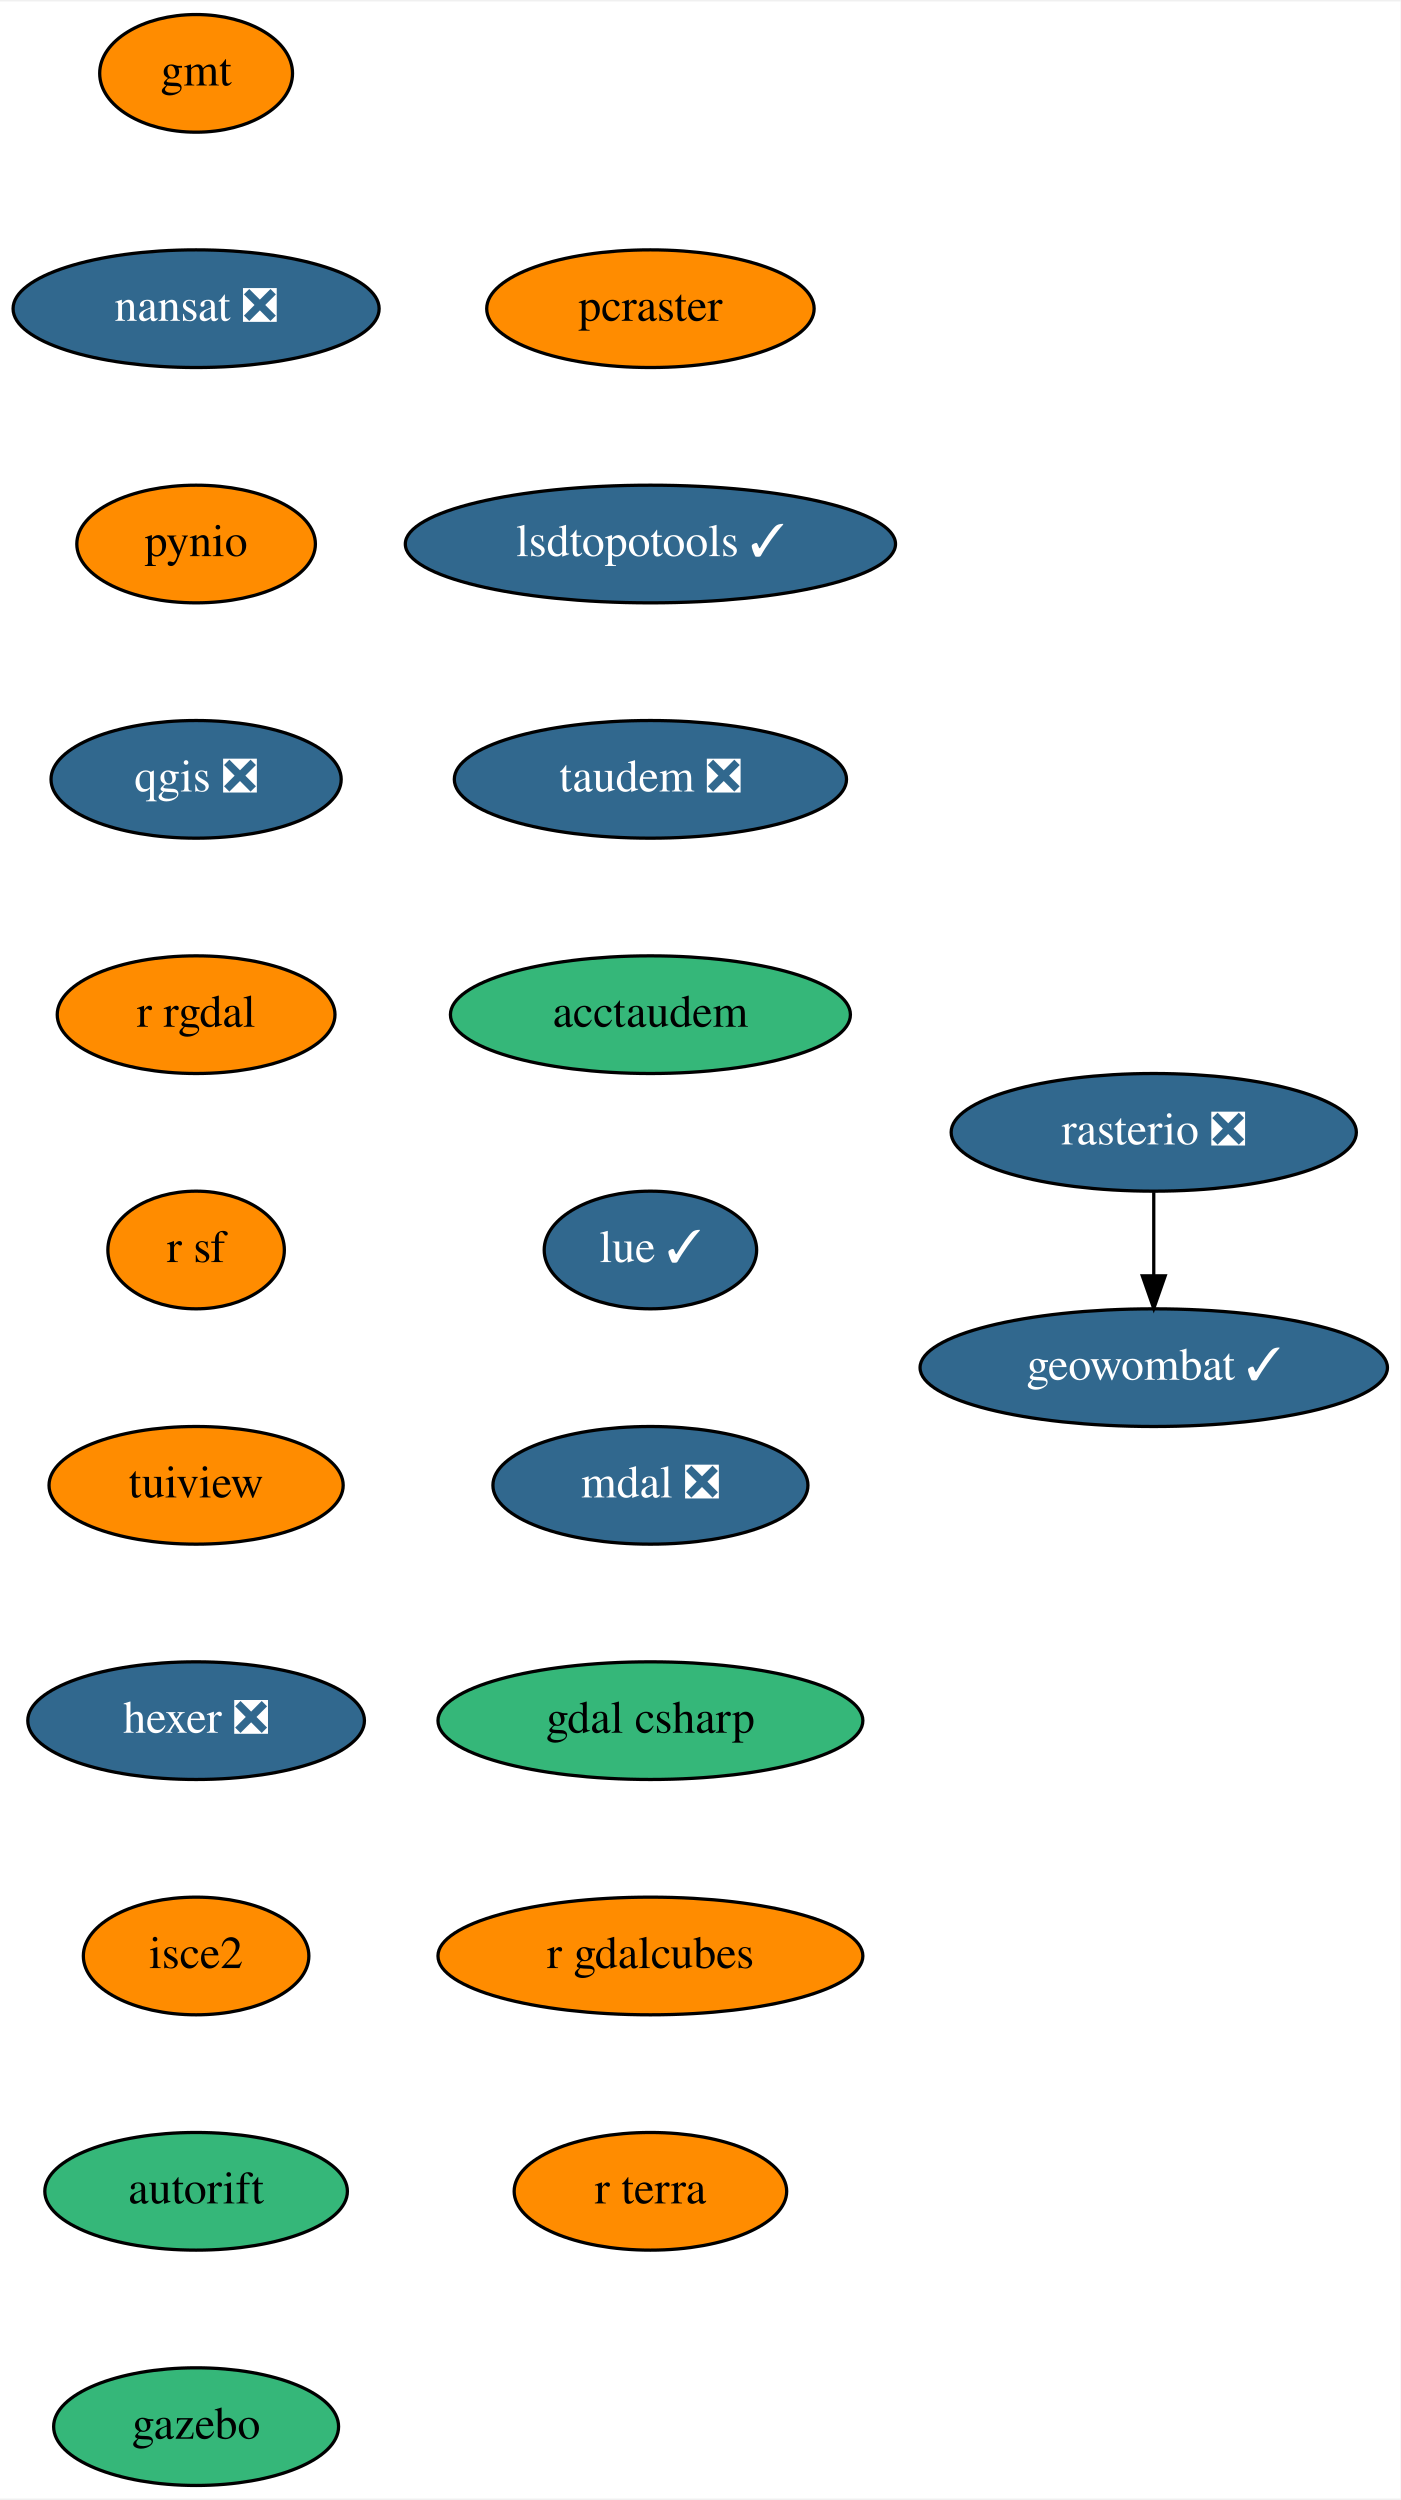
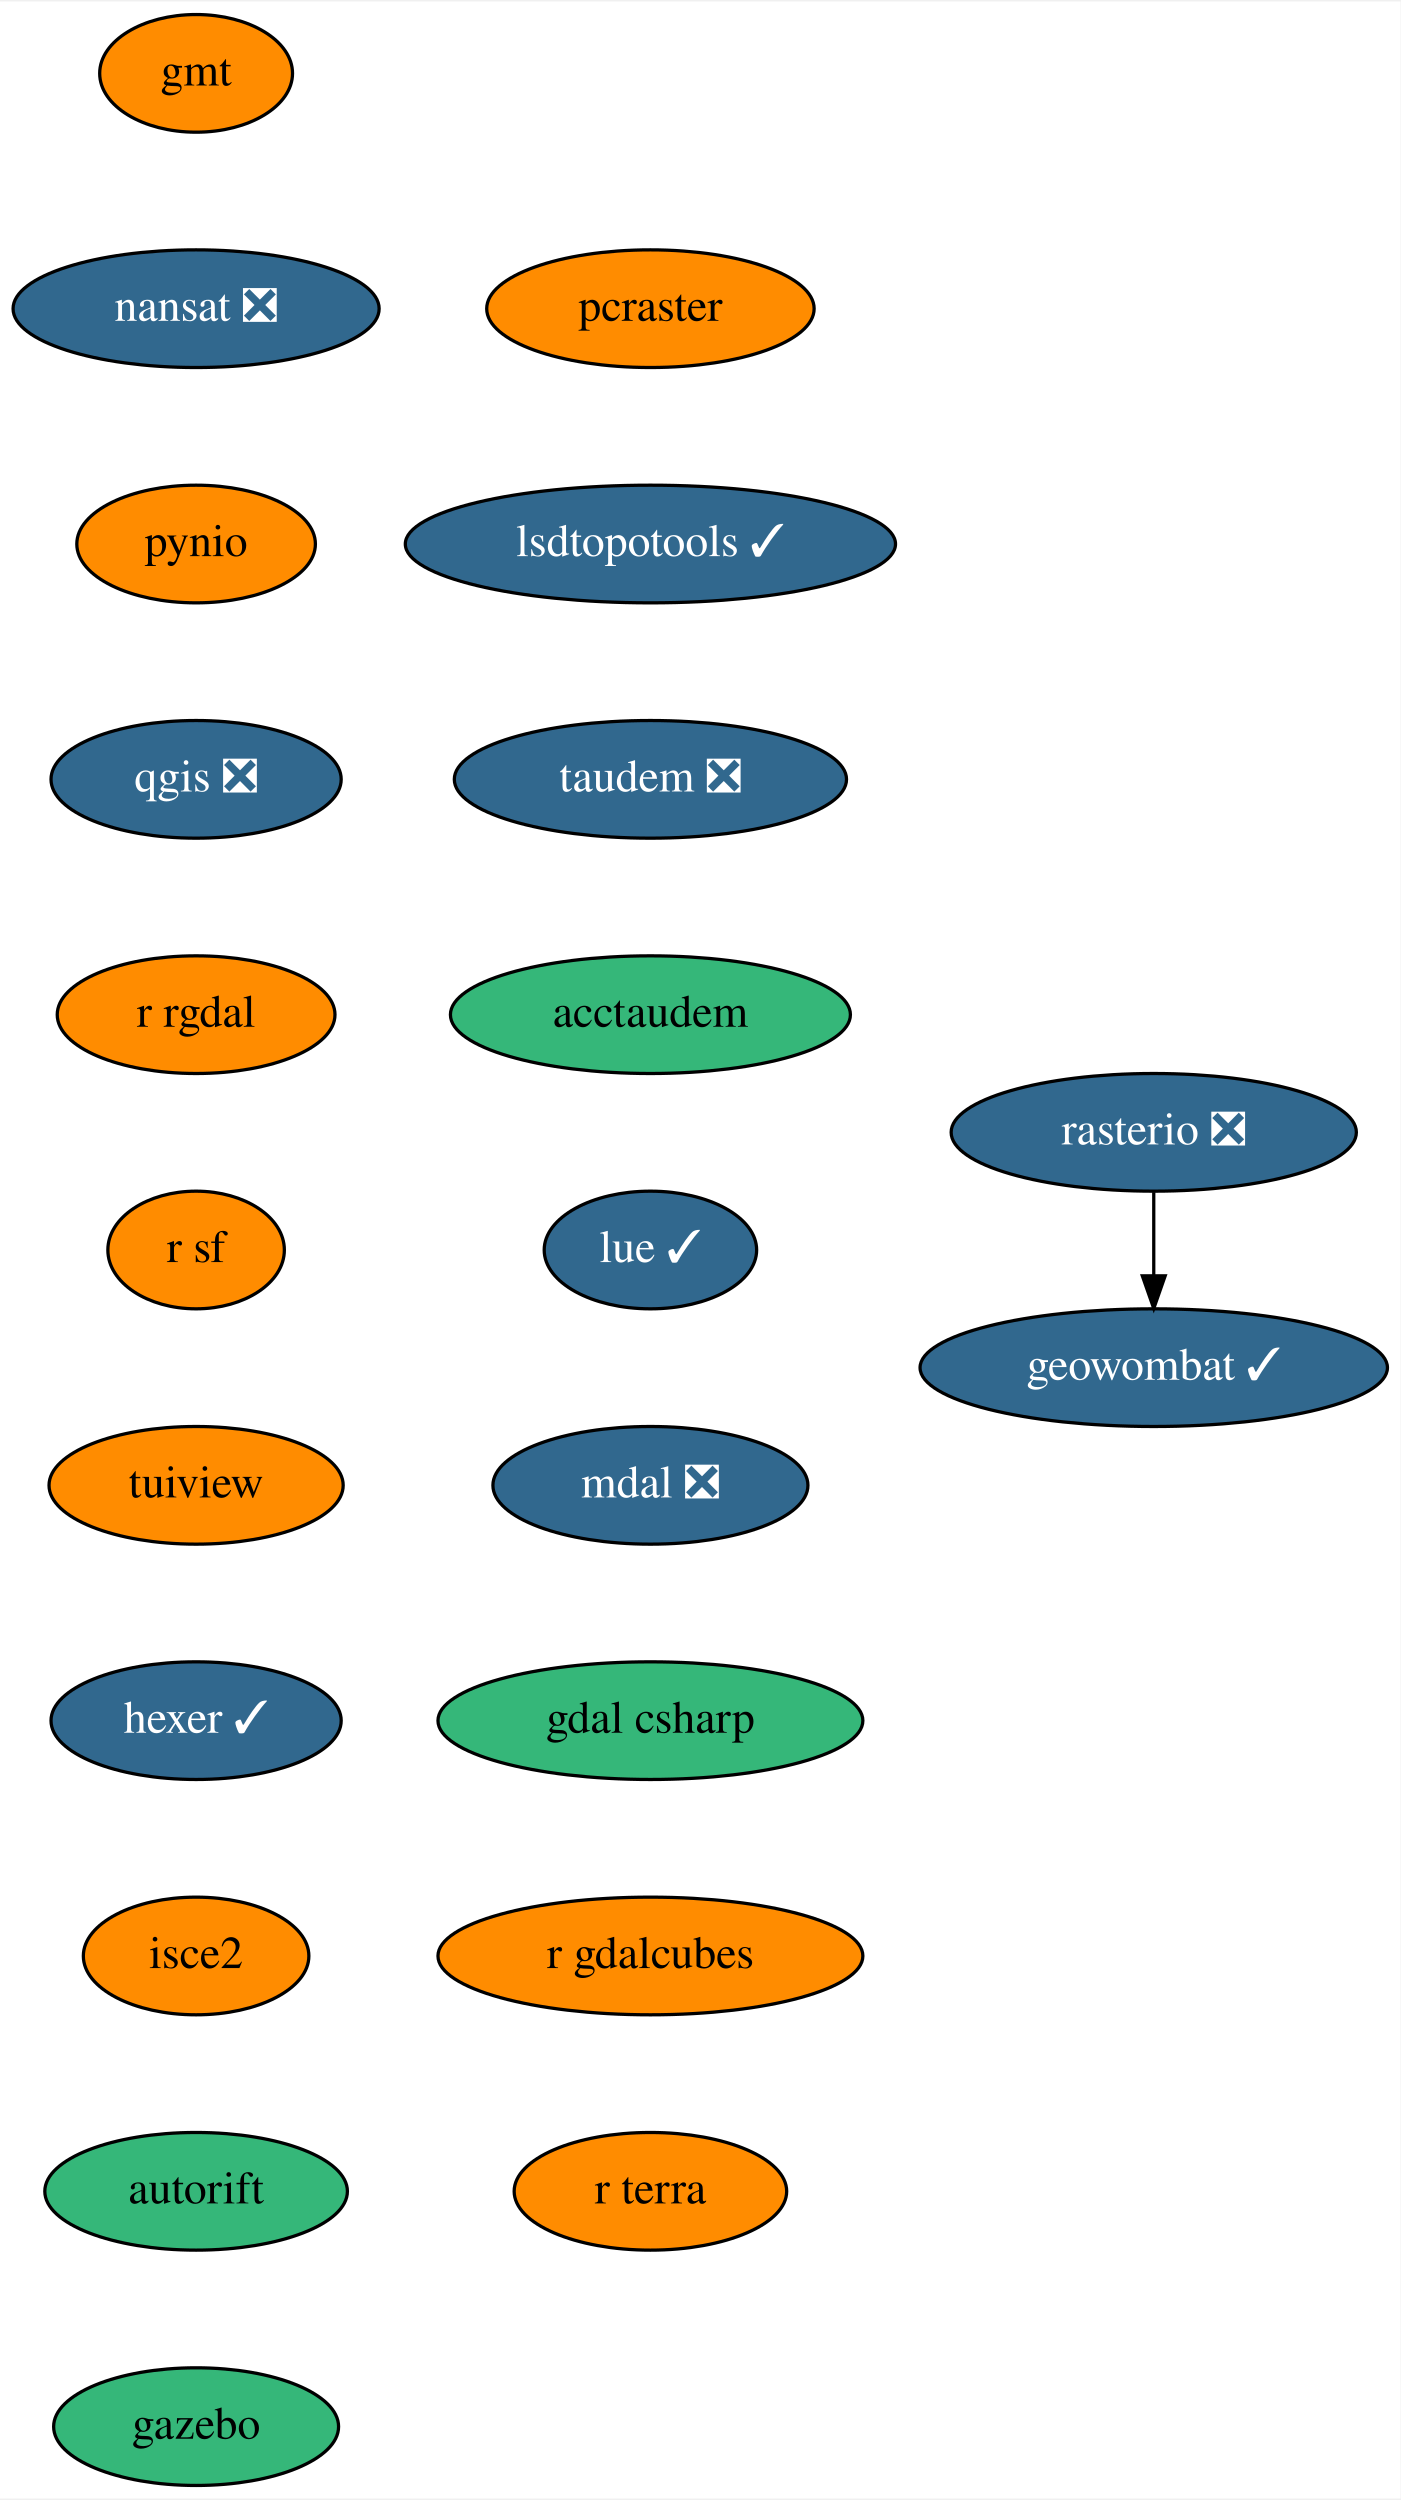
<svg xmlns="http://www.w3.org/2000/svg" xmlns:xlink="http://www.w3.org/1999/xlink" width="428pt" height="764pt" viewBox="0.00 0.00 428.50 764.00">
  <g id="graph0" class="graph" transform="scale(1 1) rotate(0) translate(4 760)">
    <polygon fill="white" stroke="transparent" points="-4,4 -4,-760 424.5,-760 424.5,4 -4,4" />
    <g id="node1" class="node">
      <g id="a_node1">
        <a xlink:href="https://github.com/conda-forge/gmt-feedstock" xlink:title="gmt">
          <ellipse fill="#ff8c00" stroke="black" cx="56" cy="-738" rx="29.5" ry="18" />
          <text text-anchor="middle" x="56" y="-734.3" font-family="Times,serif" font-size="14.00">gmt</text>
        </a>
      </g>
    </g>
    <g id="node2" class="node">
      <g id="a_node2">
        <a xlink:href="https://github.com/conda-forge/nansat-feedstock/pull/35" xlink:title="nansat ❎">
          <ellipse fill="#31688e" stroke="black" cx="56" cy="-666" rx="56" ry="18" />
          <text text-anchor="middle" x="56" y="-662.3" font-family="Times,serif" font-size="14.00" fill="white">nansat ❎</text>
        </a>
      </g>
    </g>
    <g id="node3" class="node">
      <g id="a_node3">
        <a xlink:href="https://github.com/conda-forge/pynio-feedstock" xlink:title="pynio">
          <ellipse fill="#ff8c00" stroke="black" cx="56" cy="-594" rx="36.5" ry="18" />
          <text text-anchor="middle" x="56" y="-590.3" font-family="Times,serif" font-size="14.00">pynio</text>
        </a>
      </g>
    </g>
    <g id="node4" class="node">
      <g id="a_node4">
        <a xlink:href="https://github.com/conda-forge/qgis-feedstock/pull/215" xlink:title="qgis ❎">
          <ellipse fill="#31688e" stroke="black" cx="56" cy="-522" rx="44.39" ry="18" />
          <text text-anchor="middle" x="56" y="-518.3" font-family="Times,serif" font-size="14.00" fill="white">qgis ❎</text>
        </a>
      </g>
    </g>
    <g id="node5" class="node">
      <g id="a_node5">
        <a xlink:href="https://github.com/conda-forge/r-rgdal-feedstock" xlink:title="r rgdal">
          <ellipse fill="#ff8c00" stroke="black" cx="56" cy="-450" rx="42.49" ry="18" />
          <text text-anchor="middle" x="56" y="-446.3" font-family="Times,serif" font-size="14.00">r rgdal</text>
        </a>
      </g>
    </g>
    <g id="node6" class="node">
      <g id="a_node6">
        <a xlink:href="https://github.com/conda-forge/r-sf-feedstock" xlink:title="r sf">
          <ellipse fill="#ff8c00" stroke="black" cx="56" cy="-378" rx="27" ry="18" />
          <text text-anchor="middle" x="56" y="-374.3" font-family="Times,serif" font-size="14.00">r sf</text>
        </a>
      </g>
    </g>
    <g id="node7" class="node">
      <g id="a_node7">
        <a xlink:href="https://github.com/conda-forge/tuiview-feedstock" xlink:title="tuiview">
          <ellipse fill="#ff8c00" stroke="black" cx="56" cy="-306" rx="45" ry="18" />
          <text text-anchor="middle" x="56" y="-302.3" font-family="Times,serif" font-size="14.00">tuiview</text>
        </a>
      </g>
    </g>
    <g id="node10" class="node">
      <g id="a_node10">
-         <a xlink:href="https://github.com/conda-forge/hexer-feedstock/pull/9" xlink:title="hexer ❎">
-           <ellipse fill="#31688e" stroke="black" cx="56" cy="-234" rx="51.5" ry="18" />
-           <text text-anchor="middle" x="56" y="-230.3" font-family="Times,serif" font-size="14.00" fill="white">hexer ❎</text>
+         <a xlink:href="https://github.com/conda-forge/hexer-feedstock/pull/9" xlink:title="hexer ✓">
+           <ellipse fill="#31688e" stroke="black" cx="56" cy="-234" rx="44.39" ry="18" />
+           <text text-anchor="middle" x="56" y="-230.3" font-family="Times,serif" font-size="14.00" fill="white">hexer ✓</text>
        </a>
      </g>
    </g>
    <g id="node8" class="node">
      <g id="a_node8">
        <a xlink:href="https://github.com/conda-forge/rasterio-feedstock/pull/231" xlink:title="rasterio ❎">
          <ellipse fill="#31688e" stroke="black" cx="349" cy="-414" rx="61.99" ry="18" />
          <text text-anchor="middle" x="349" y="-410.3" font-family="Times,serif" font-size="14.00" fill="white">rasterio ❎</text>
        </a>
      </g>
    </g>
    <g id="node9" class="node">
      <g id="a_node9">
        <a xlink:href="https://github.com/conda-forge/geowombat-feedstock/pull/8" xlink:title="geowombat ✓">
          <ellipse fill="#31688e" stroke="black" cx="349" cy="-342" rx="71.5" ry="18" />
          <text text-anchor="middle" x="349" y="-338.3" font-family="Times,serif" font-size="14.00" fill="white">geowombat ✓</text>
        </a>
      </g>
    </g>
    <g id="edge7" class="edge">
      <path fill="none" stroke="black" d="M349,-395.7C349,-387.98 349,-378.71 349,-370.11" />
      <polygon fill="black" stroke="black" points="352.5,-370.1 349,-360.1 345.5,-370.1 352.5,-370.1" />
    </g>
    <g id="node11" class="node">
      <g id="a_node11">
        <a xlink:href="https://github.com/conda-forge/isce2-feedstock" xlink:title="isce2">
          <ellipse fill="#ff8c00" stroke="black" cx="56" cy="-162" rx="34.5" ry="18" />
          <text text-anchor="middle" x="56" y="-158.3" font-family="Times,serif" font-size="14.00">isce2</text>
        </a>
      </g>
    </g>
    <g id="node12" class="node">
      <g id="a_node12">
        <a xlink:href="https://github.com/conda-forge/autorift-feedstock" xlink:title="autorift">
          <ellipse fill="#35b779" stroke="black" cx="56" cy="-90" rx="46.29" ry="18" />
          <text text-anchor="middle" x="56" y="-86.3" font-family="Times,serif" font-size="14.00">autorift</text>
        </a>
      </g>
    </g>
    <g id="node13" class="node">
      <g id="a_node13">
        <a xlink:href="https://github.com/conda-forge/gazebo-feedstock" xlink:title="gazebo">
          <ellipse fill="#35b779" stroke="black" cx="56" cy="-18" rx="43.59" ry="18" />
          <text text-anchor="middle" x="56" y="-14.3" font-family="Times,serif" font-size="14.00">gazebo</text>
        </a>
      </g>
    </g>
    <g id="node14" class="node">
      <g id="a_node14">
        <a xlink:href="https://github.com/conda-forge/pcraster-feedstock" xlink:title="pcraster">
          <ellipse fill="#ff8c00" stroke="black" cx="195" cy="-666" rx="50.09" ry="18" />
          <text text-anchor="middle" x="195" y="-662.3" font-family="Times,serif" font-size="14.00">pcraster</text>
        </a>
      </g>
    </g>
    <g id="node15" class="node">
      <g id="a_node15">
        <a xlink:href="https://github.com/conda-forge/lsdtopotools-feedstock/pull/5" xlink:title="lsdtopotools ✓">
          <ellipse fill="#31688e" stroke="black" cx="195" cy="-594" rx="74.99" ry="18" />
          <text text-anchor="middle" x="195" y="-590.3" font-family="Times,serif" font-size="14.00" fill="white">lsdtopotools ✓</text>
        </a>
      </g>
    </g>
    <g id="node16" class="node">
      <g id="a_node16">
        <a xlink:href="https://github.com/conda-forge/taudem-feedstock/pull/13" xlink:title="taudem ❎">
          <ellipse fill="#31688e" stroke="black" cx="195" cy="-522" rx="60" ry="18" />
          <text text-anchor="middle" x="195" y="-518.3" font-family="Times,serif" font-size="14.00" fill="white">taudem ❎</text>
        </a>
      </g>
    </g>
    <g id="node17" class="node">
      <g id="a_node17">
        <a xlink:href="https://github.com/conda-forge/acctaudem-feedstock" xlink:title="acctaudem">
          <ellipse fill="#35b779" stroke="black" cx="195" cy="-450" rx="61.19" ry="18" />
          <text text-anchor="middle" x="195" y="-446.3" font-family="Times,serif" font-size="14.00">acctaudem</text>
        </a>
      </g>
    </g>
    <g id="node18" class="node">
      <g id="a_node18">
        <a xlink:href="https://github.com/conda-forge/lue-feedstock/pull/14" xlink:title="lue ✓">
          <ellipse fill="#31688e" stroke="black" cx="195" cy="-378" rx="32.5" ry="18" />
          <text text-anchor="middle" x="195" y="-374.3" font-family="Times,serif" font-size="14.00" fill="white">lue ✓</text>
        </a>
      </g>
    </g>
    <g id="node19" class="node">
      <g id="a_node19">
        <a xlink:href="https://github.com/conda-forge/mdal-feedstock/pull/21" xlink:title="mdal ❎">
          <ellipse fill="#31688e" stroke="black" cx="195" cy="-306" rx="48.19" ry="18" />
          <text text-anchor="middle" x="195" y="-302.3" font-family="Times,serif" font-size="14.00" fill="white">mdal ❎</text>
        </a>
      </g>
    </g>
    <g id="node20" class="node">
      <g id="a_node20">
        <a xlink:href="https://github.com/conda-forge/gdal-csharp-feedstock" xlink:title="gdal csharp">
          <ellipse fill="#35b779" stroke="black" cx="195" cy="-234" rx="65" ry="18" />
          <text text-anchor="middle" x="195" y="-230.3" font-family="Times,serif" font-size="14.00">gdal csharp</text>
        </a>
      </g>
    </g>
    <g id="node21" class="node">
      <g id="a_node21">
        <a xlink:href="https://github.com/conda-forge/r-gdalcubes-feedstock" xlink:title="r gdalcubes">
          <ellipse fill="#ff8c00" stroke="black" cx="195" cy="-162" rx="65" ry="18" />
          <text text-anchor="middle" x="195" y="-158.3" font-family="Times,serif" font-size="14.00">r gdalcubes</text>
        </a>
      </g>
    </g>
    <g id="node22" class="node">
      <g id="a_node22">
        <a xlink:href="https://github.com/conda-forge/r-terra-feedstock" xlink:title="r terra">
          <ellipse fill="#ff8c00" stroke="black" cx="195" cy="-90" rx="41.69" ry="18" />
          <text text-anchor="middle" x="195" y="-86.3" font-family="Times,serif" font-size="14.00">r terra</text>
        </a>
      </g>
    </g>
  </g>
</svg>
